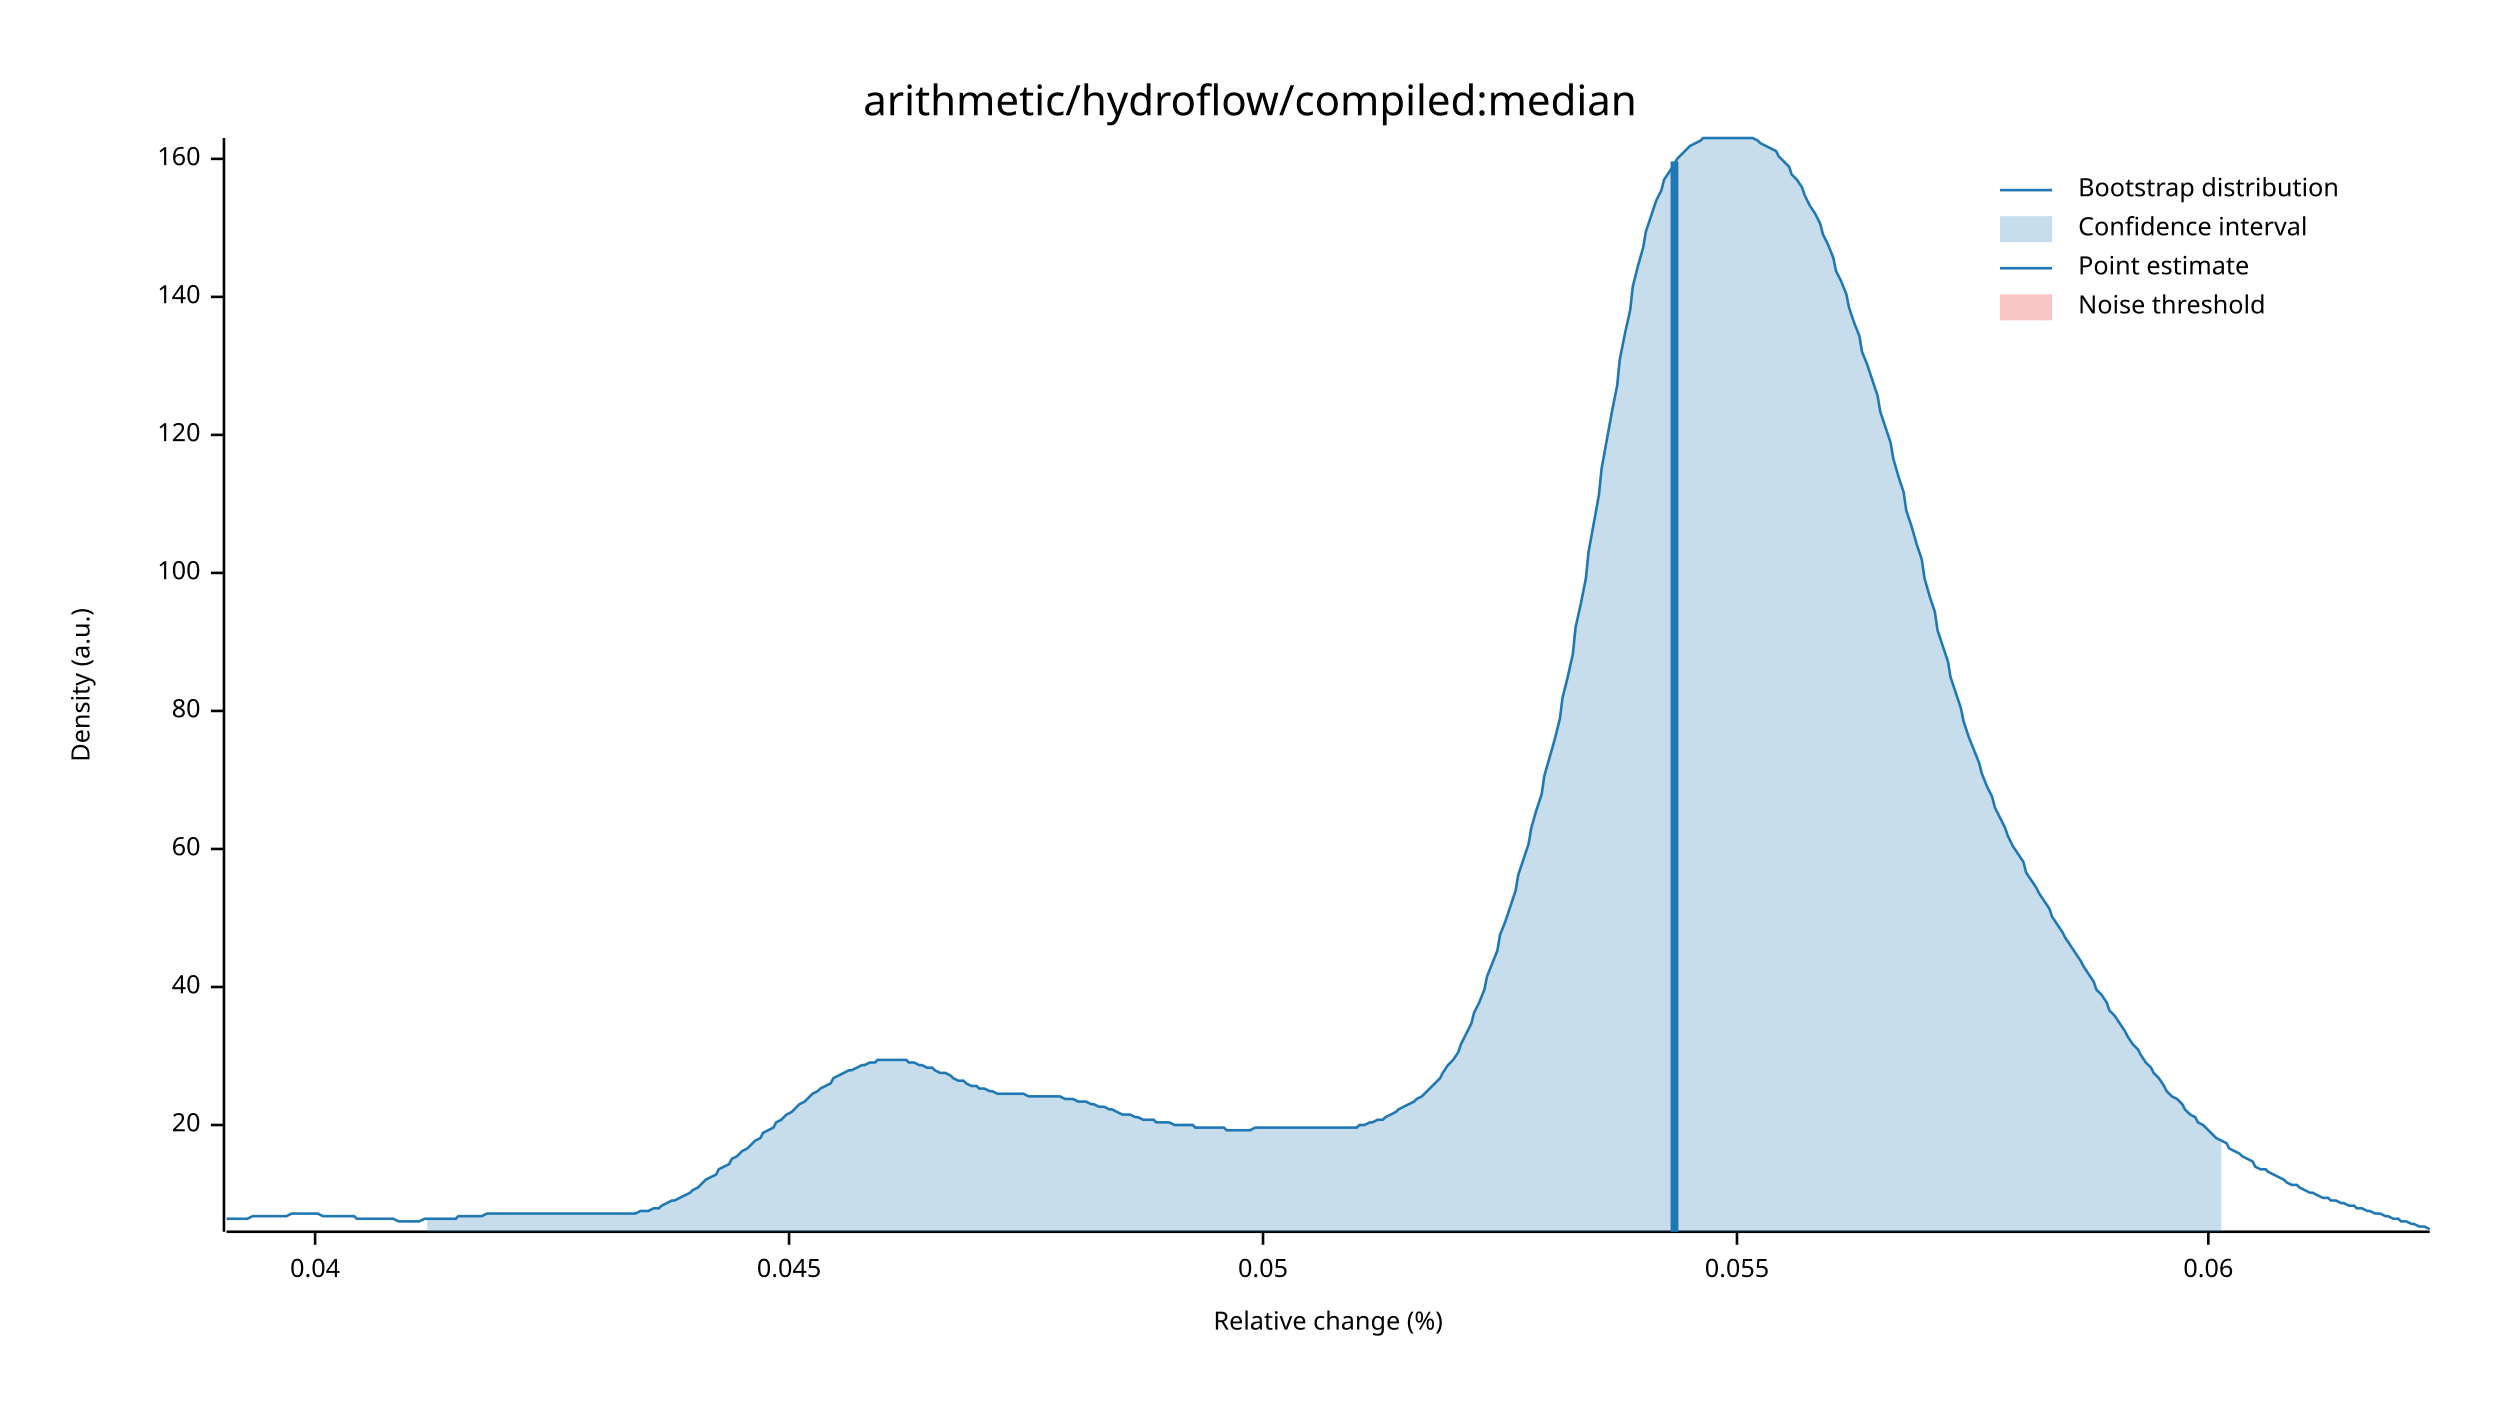
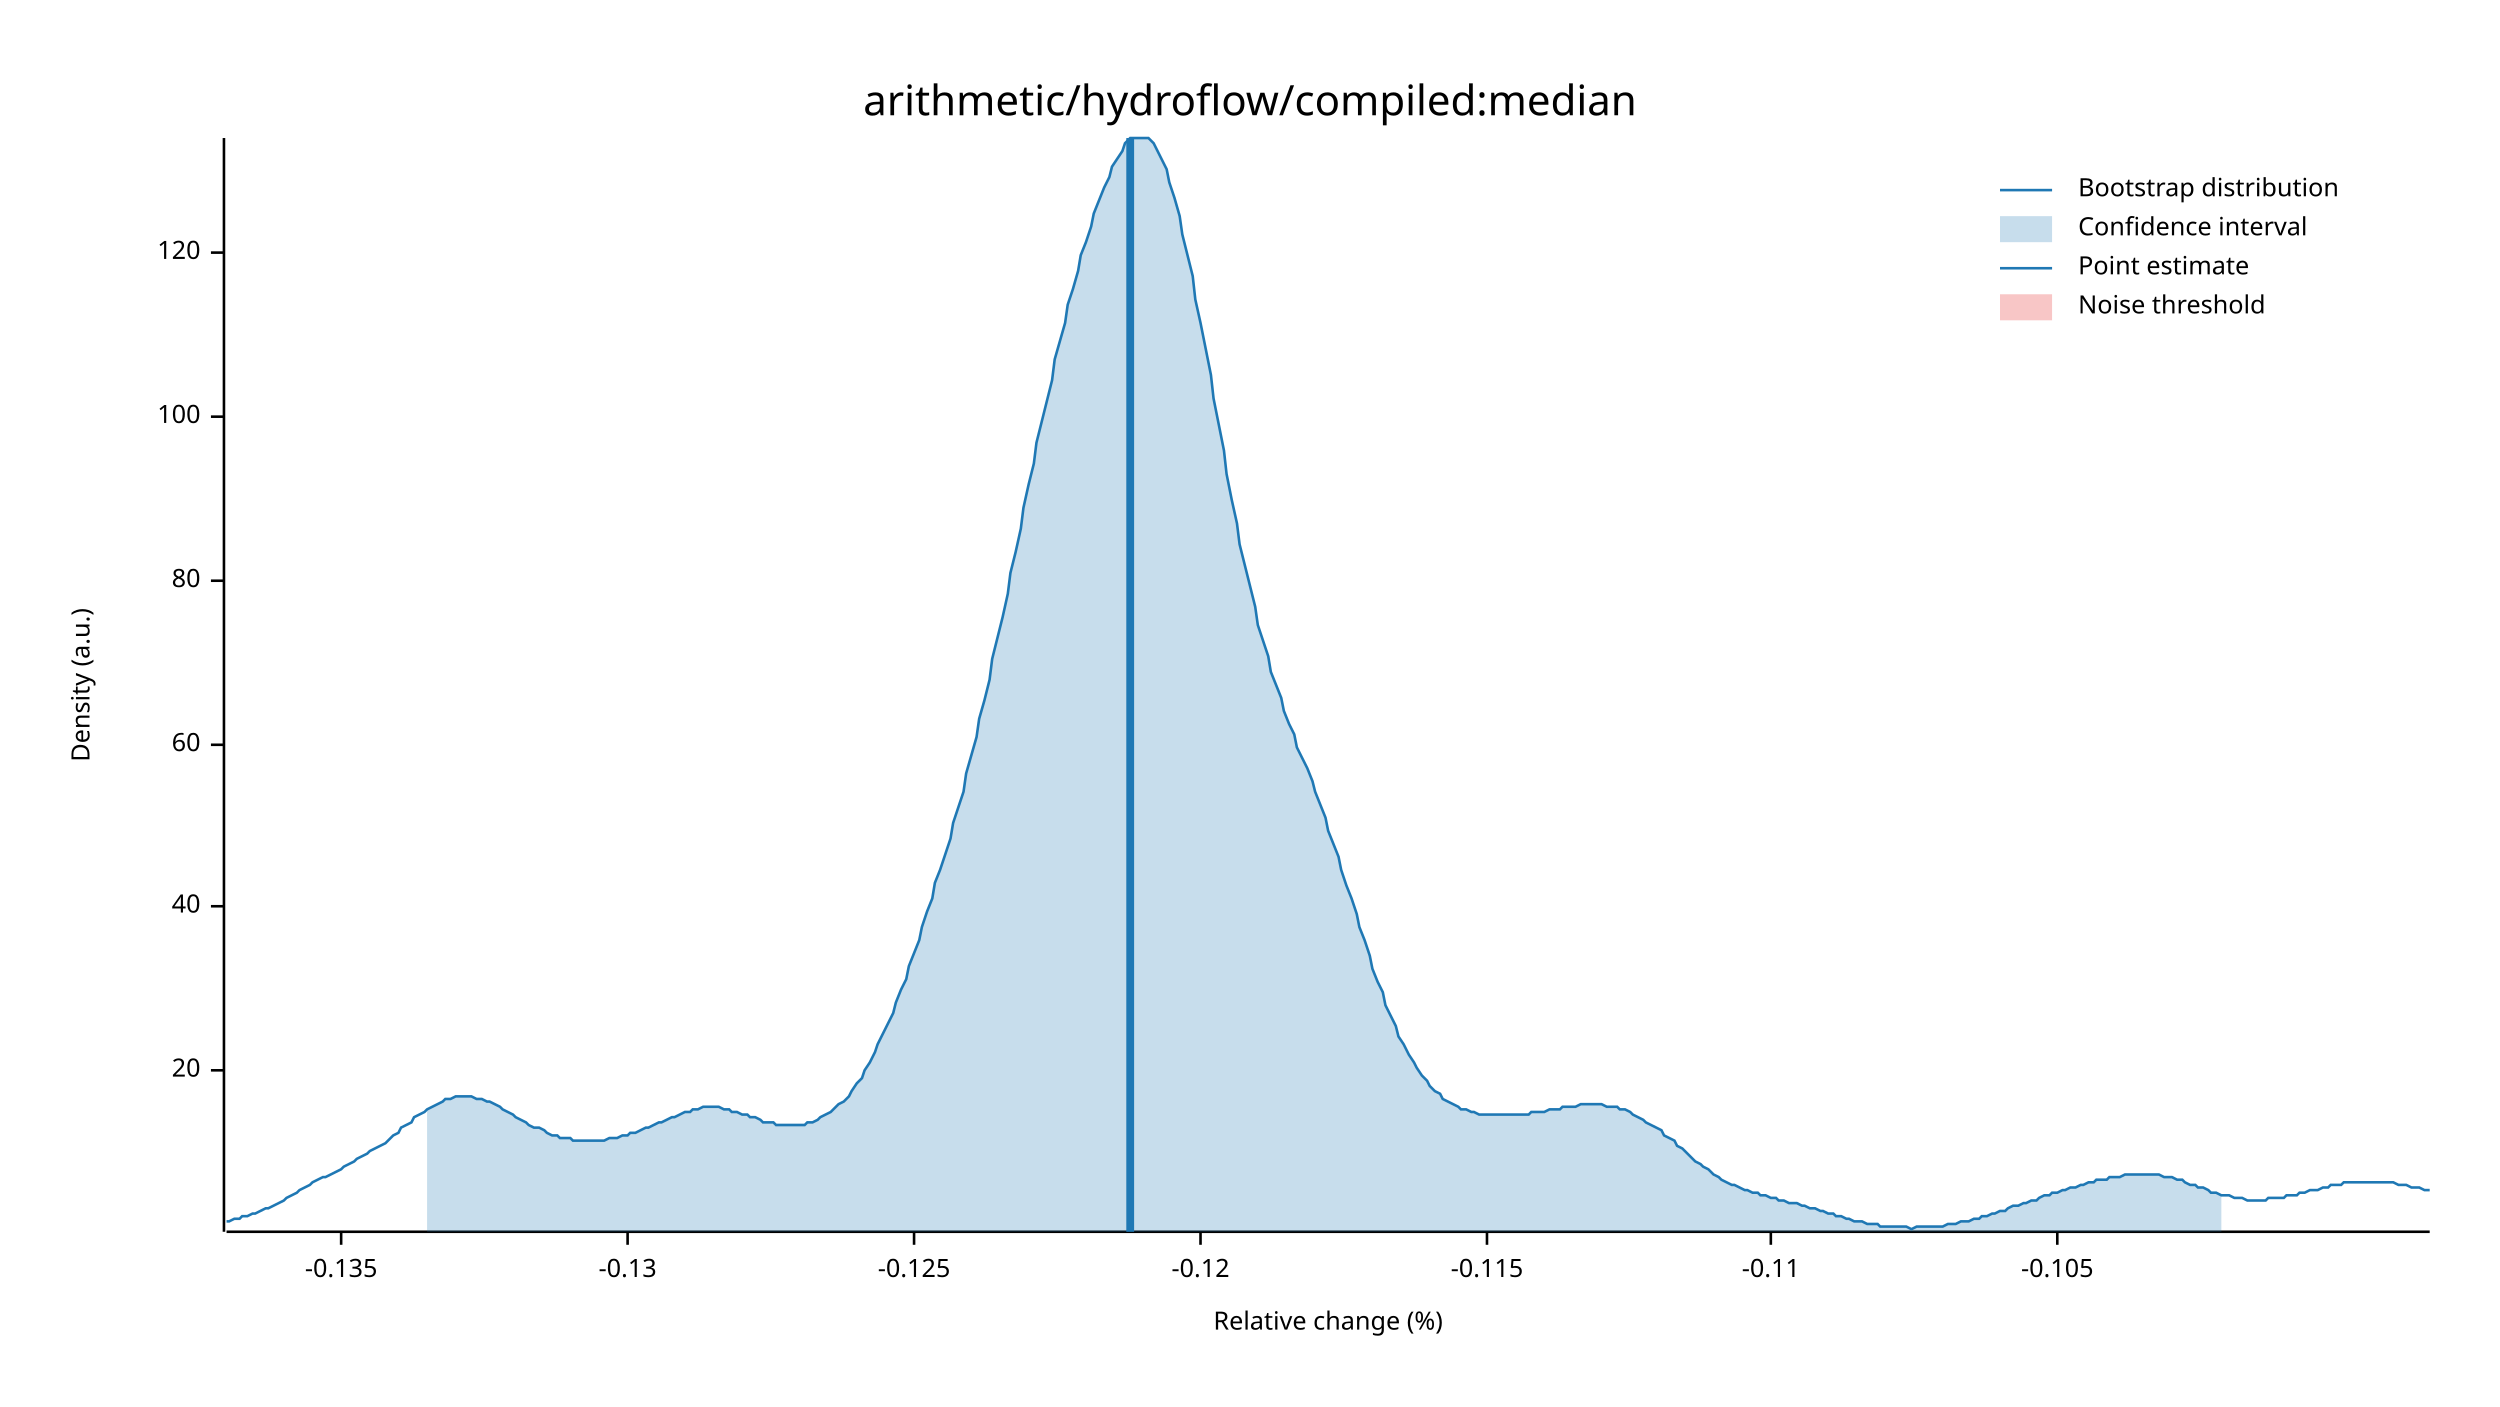
<svg xmlns="http://www.w3.org/2000/svg" width="960" height="540" viewBox="0 0 960 540">
  <text x="480" y="32" dy="0.76em" text-anchor="middle" font-family="sans-serif" font-size="16.129" opacity="1" fill="#000000">
arithmetic/hydroflow/compiled:median
</text>
  <text x="27" y="263" dy="0.76em" text-anchor="middle" font-family="sans-serif" font-size="9.677" opacity="1" fill="#000000" transform="rotate(270, 27, 263)">
Density (a.u.)
</text>
  <text x="510" y="513" dy="-0.5ex" text-anchor="middle" font-family="sans-serif" font-size="9.677" opacity="1" fill="#000000">
Relative change (%)
</text>
  <polyline fill="none" opacity="1" stroke="#000000" stroke-width="1" points="86,53 86,473 " />
-   <text x="77" y="432" dy="0.5ex" text-anchor="end" font-family="sans-serif" font-size="9.677" opacity="1" fill="#000000">
+   <text x="77" y="411" dy="0.5ex" text-anchor="end" font-family="sans-serif" font-size="9.677" opacity="1" fill="#000000">
20
</text>
-   <polyline fill="none" opacity="1" stroke="#000000" stroke-width="1" points="81,432 86,432 " />
-   <text x="77" y="379" dy="0.5ex" text-anchor="end" font-family="sans-serif" font-size="9.677" opacity="1" fill="#000000">
+   <polyline fill="none" opacity="1" stroke="#000000" stroke-width="1" points="81,411 86,411 " />
+   <text x="77" y="348" dy="0.5ex" text-anchor="end" font-family="sans-serif" font-size="9.677" opacity="1" fill="#000000">
40
</text>
-   <polyline fill="none" opacity="1" stroke="#000000" stroke-width="1" points="81,379 86,379 " />
-   <text x="77" y="326" dy="0.5ex" text-anchor="end" font-family="sans-serif" font-size="9.677" opacity="1" fill="#000000">
+   <polyline fill="none" opacity="1" stroke="#000000" stroke-width="1" points="81,348 86,348 " />
+   <text x="77" y="286" dy="0.5ex" text-anchor="end" font-family="sans-serif" font-size="9.677" opacity="1" fill="#000000">
60
</text>
-   <polyline fill="none" opacity="1" stroke="#000000" stroke-width="1" points="81,326 86,326 " />
-   <text x="77" y="273" dy="0.5ex" text-anchor="end" font-family="sans-serif" font-size="9.677" opacity="1" fill="#000000">
+   <polyline fill="none" opacity="1" stroke="#000000" stroke-width="1" points="81,286 86,286 " />
+   <text x="77" y="223" dy="0.5ex" text-anchor="end" font-family="sans-serif" font-size="9.677" opacity="1" fill="#000000">
80
</text>
-   <polyline fill="none" opacity="1" stroke="#000000" stroke-width="1" points="81,273 86,273 " />
-   <text x="77" y="220" dy="0.5ex" text-anchor="end" font-family="sans-serif" font-size="9.677" opacity="1" fill="#000000">
+   <polyline fill="none" opacity="1" stroke="#000000" stroke-width="1" points="81,223 86,223 " />
+   <text x="77" y="160" dy="0.5ex" text-anchor="end" font-family="sans-serif" font-size="9.677" opacity="1" fill="#000000">
100
</text>
-   <polyline fill="none" opacity="1" stroke="#000000" stroke-width="1" points="81,220 86,220 " />
-   <text x="77" y="167" dy="0.5ex" text-anchor="end" font-family="sans-serif" font-size="9.677" opacity="1" fill="#000000">
+   <polyline fill="none" opacity="1" stroke="#000000" stroke-width="1" points="81,160 86,160 " />
+   <text x="77" y="97" dy="0.5ex" text-anchor="end" font-family="sans-serif" font-size="9.677" opacity="1" fill="#000000">
120
</text>
-   <polyline fill="none" opacity="1" stroke="#000000" stroke-width="1" points="81,167 86,167 " />
-   <text x="77" y="114" dy="0.5ex" text-anchor="end" font-family="sans-serif" font-size="9.677" opacity="1" fill="#000000">
- 140
+   <polyline fill="none" opacity="1" stroke="#000000" stroke-width="1" points="81,97 86,97 " />
+   <polyline fill="none" opacity="1" stroke="#000000" stroke-width="1" points="87,473 933,473 " />
+   <text x="131" y="483" dy="0.76em" text-anchor="middle" font-family="sans-serif" font-size="9.677" opacity="1" fill="#000000">
+ -0.135
</text>
-   <polyline fill="none" opacity="1" stroke="#000000" stroke-width="1" points="81,114 86,114 " />
-   <text x="77" y="61" dy="0.5ex" text-anchor="end" font-family="sans-serif" font-size="9.677" opacity="1" fill="#000000">
- 160
+   <polyline fill="none" opacity="1" stroke="#000000" stroke-width="1" points="131,473 131,478 " />
+   <text x="241" y="483" dy="0.76em" text-anchor="middle" font-family="sans-serif" font-size="9.677" opacity="1" fill="#000000">
+ -0.13
</text>
-   <polyline fill="none" opacity="1" stroke="#000000" stroke-width="1" points="81,61 86,61 " />
-   <polyline fill="none" opacity="1" stroke="#000000" stroke-width="1" points="87,473 933,473 " />
-   <text x="121" y="483" dy="0.76em" text-anchor="middle" font-family="sans-serif" font-size="9.677" opacity="1" fill="#000000">
- 0.04
+   <polyline fill="none" opacity="1" stroke="#000000" stroke-width="1" points="241,473 241,478 " />
+   <text x="351" y="483" dy="0.76em" text-anchor="middle" font-family="sans-serif" font-size="9.677" opacity="1" fill="#000000">
+ -0.125
</text>
-   <polyline fill="none" opacity="1" stroke="#000000" stroke-width="1" points="121,473 121,478 " />
-   <text x="303" y="483" dy="0.76em" text-anchor="middle" font-family="sans-serif" font-size="9.677" opacity="1" fill="#000000">
- 0.045
+   <polyline fill="none" opacity="1" stroke="#000000" stroke-width="1" points="351,473 351,478 " />
+   <text x="461" y="483" dy="0.76em" text-anchor="middle" font-family="sans-serif" font-size="9.677" opacity="1" fill="#000000">
+ -0.12
</text>
-   <polyline fill="none" opacity="1" stroke="#000000" stroke-width="1" points="303,473 303,478 " />
-   <text x="485" y="483" dy="0.76em" text-anchor="middle" font-family="sans-serif" font-size="9.677" opacity="1" fill="#000000">
- 0.05
+   <polyline fill="none" opacity="1" stroke="#000000" stroke-width="1" points="461,473 461,478 " />
+   <text x="571" y="483" dy="0.76em" text-anchor="middle" font-family="sans-serif" font-size="9.677" opacity="1" fill="#000000">
+ -0.115
</text>
-   <polyline fill="none" opacity="1" stroke="#000000" stroke-width="1" points="485,473 485,478 " />
-   <text x="667" y="483" dy="0.76em" text-anchor="middle" font-family="sans-serif" font-size="9.677" opacity="1" fill="#000000">
- 0.055
+   <polyline fill="none" opacity="1" stroke="#000000" stroke-width="1" points="571,473 571,478 " />
+   <text x="680" y="483" dy="0.76em" text-anchor="middle" font-family="sans-serif" font-size="9.677" opacity="1" fill="#000000">
+ -0.11
</text>
-   <polyline fill="none" opacity="1" stroke="#000000" stroke-width="1" points="667,473 667,478 " />
-   <text x="848" y="483" dy="0.76em" text-anchor="middle" font-family="sans-serif" font-size="9.677" opacity="1" fill="#000000">
- 0.06
+   <polyline fill="none" opacity="1" stroke="#000000" stroke-width="1" points="680,473 680,478 " />
+   <text x="790" y="483" dy="0.76em" text-anchor="middle" font-family="sans-serif" font-size="9.677" opacity="1" fill="#000000">
+ -0.105
</text>
-   <polyline fill="none" opacity="1" stroke="#000000" stroke-width="1" points="848,473 848,478 " />
-   <polyline fill="none" opacity="1" stroke="#1F78B4" stroke-width="1" points="87,468 88,468 90,468 92,468 93,468 95,468 97,467 98,467 100,467 102,467 103,467 105,467 107,467 109,467 110,467 112,466 114,466 115,466 117,466 119,466 120,466 122,466 124,467 125,467 127,467 129,467 131,467 132,467 134,467 136,467 137,468 139,468 141,468 142,468 144,468 146,468 148,468 149,468 151,468 153,469 154,469 156,469 158,469 159,469 161,469 163,468 164,468 166,468 168,468 170,468 171,468 173,468 175,468 176,467 178,467 180,467 181,467 183,467 185,467 187,466 188,466 190,466 192,466 193,466 195,466 197,466 198,466 200,466 202,466 203,466 205,466 207,466 209,466 210,466 212,466 214,466 215,466 217,466 219,466 220,466 222,466 224,466 226,466 227,466 229,466 231,466 232,466 234,466 236,466 237,466 239,466 241,466 242,466 244,466 246,465 248,465 249,465 251,464 253,464 254,463 256,462 258,461 259,461 261,460 263,459 265,458 266,457 268,456 270,454 271,453 273,452 275,451 276,449 278,448 280,447 281,445 283,444 285,442 287,441 288,440 290,438 292,437 293,435 295,434 297,433 298,431 300,430 302,428 304,427 305,426 307,424 309,423 310,422 312,420 314,419 315,418 317,417 319,416 320,414 322,413 324,412 326,411 327,411 329,410 331,409 332,409 334,408 336,408 337,407 339,407 341,407 343,407 344,407 346,407 348,407 349,408 351,408 353,409 354,409 356,410 358,410 359,411 361,412 363,412 365,413 366,414 368,415 370,415 371,416 373,417 375,417 376,418 378,418 380,419 381,419 383,420 385,420 387,420 388,420 390,420 392,420 393,420 395,421 397,421 398,421 400,421 402,421 404,421 405,421 407,421 409,422 410,422 412,422 414,423 415,423 417,423 419,424 420,424 422,425 424,425 426,426 427,426 429,427 431,428 432,428 434,428 436,429 437,429 439,430 441,430 443,430 444,431 446,431 448,431 449,431 451,432 453,432 454,432 456,432 458,432 459,433 461,433 463,433 465,433 466,433 468,433 470,433 471,434 473,434 475,434 476,434 478,434 480,434 482,433 483,433 485,433 487,433 488,433 490,433 492,433 493,433 495,433 497,433 498,433 500,433 502,433 504,433 505,433 507,433 509,433 510,433 512,433 514,433 515,433 517,433 519,433 521,433 522,432 524,432 526,431 527,431 529,430 531,430 532,429 534,428 536,427 537,426 539,425 541,424 543,423 544,422 546,421 548,419 549,418 551,416 553,414 554,412 556,409 558,407 560,404 561,401 563,397 565,393 566,389 568,385 570,380 571,375 573,370 575,365 576,359 578,354 580,348 582,342 583,336 585,330 587,324 588,318 590,311 592,305 593,298 595,291 597,284 599,276 600,268 602,260 604,251 605,241 607,232 609,222 610,212 612,201 614,190 615,180 617,169 619,158 621,148 622,138 624,128 626,119 627,110 629,102 631,95 632,89 634,83 636,77 638,73 639,69 641,66 643,63 644,61 646,59 648,57 649,56 651,55 653,54 654,53 656,53 658,53 660,53 661,53 663,53 665,53 666,53 668,53 670,53 671,53 673,53 675,54 676,55 678,56 680,57 682,58 683,60 685,62 687,64 688,67 690,69 692,72 693,75 695,79 697,82 699,86 700,90 702,94 704,99 705,104 707,108 709,113 710,118 712,124 714,129 715,135 717,140 719,146 721,152 722,158 724,164 726,170 727,176 729,183 731,189 732,196 734,202 736,209 738,215 739,222 741,229 743,235 744,242 746,248 748,254 749,260 751,266 753,272 754,277 756,283 758,288 760,293 761,297 763,302 765,306 766,310 768,314 770,318 771,321 773,325 775,328 777,331 778,335 780,338 782,341 783,343 785,346 787,349 788,352 790,355 792,358 793,360 795,363 797,366 799,369 800,371 802,374 804,377 805,380 807,382 809,385 810,388 812,390 814,393 816,396 817,398 819,401 821,403 822,405 824,408 826,410 827,412 829,414 831,417 832,419 834,421 836,422 838,424 839,426 841,428 843,429 844,431 846,432 848,434 849,435 851,437 853,438 855,439 856,441 858,442 860,443 861,444 863,445 865,446 866,448 868,449 870,449 871,450 873,451 875,452 877,453 878,454 880,455 882,455 883,456 885,457 887,458 888,458 890,459 892,460 894,460 895,461 897,461 899,462 900,462 902,463 904,463 905,464 907,464 909,465 910,465 912,466 914,466 916,467 917,467 919,468 921,468 922,469 924,469 926,470 927,470 929,471 931,471 933,472 " />
-   <polygon opacity="0.25" fill="#1F78B4" points="164,468 166,468 168,468 170,468 171,468 173,468 175,468 176,467 178,467 180,467 181,467 183,467 185,467 187,466 188,466 190,466 192,466 193,466 195,466 197,466 198,466 200,466 202,466 203,466 205,466 207,466 209,466 210,466 212,466 214,466 215,466 217,466 219,466 220,466 222,466 224,466 226,466 227,466 229,466 231,466 232,466 234,466 236,466 237,466 239,466 241,466 242,466 244,466 246,465 248,465 249,465 251,464 253,464 254,463 256,462 258,461 259,461 261,460 263,459 265,458 266,457 268,456 270,454 271,453 273,452 275,451 276,449 278,448 280,447 281,445 283,444 285,442 287,441 288,440 290,438 292,437 293,435 295,434 297,433 298,431 300,430 302,428 304,427 305,426 307,424 309,423 310,422 312,420 314,419 315,418 317,417 319,416 320,414 322,413 324,412 326,411 327,411 329,410 331,409 332,409 334,408 336,408 337,407 339,407 341,407 343,407 344,407 346,407 348,407 349,408 351,408 353,409 354,409 356,410 358,410 359,411 361,412 363,412 365,413 366,414 368,415 370,415 371,416 373,417 375,417 376,418 378,418 380,419 381,419 383,420 385,420 387,420 388,420 390,420 392,420 393,420 395,421 397,421 398,421 400,421 402,421 404,421 405,421 407,421 409,422 410,422 412,422 414,423 415,423 417,423 419,424 420,424 422,425 424,425 426,426 427,426 429,427 431,428 432,428 434,428 436,429 437,429 439,430 441,430 443,430 444,431 446,431 448,431 449,431 451,432 453,432 454,432 456,432 458,432 459,433 461,433 463,433 465,433 466,433 468,433 470,433 471,434 473,434 475,434 476,434 478,434 480,434 482,433 483,433 485,433 487,433 488,433 490,433 492,433 493,433 495,433 497,433 498,433 500,433 502,433 504,433 505,433 507,433 509,433 510,433 512,433 514,433 515,433 517,433 519,433 521,433 522,432 524,432 526,431 527,431 529,430 531,430 532,429 534,428 536,427 537,426 539,425 541,424 543,423 544,422 546,421 548,419 549,418 551,416 553,414 554,412 556,409 558,407 560,404 561,401 563,397 565,393 566,389 568,385 570,380 571,375 573,370 575,365 576,359 578,354 580,348 582,342 583,336 585,330 587,324 588,318 590,311 592,305 593,298 595,291 597,284 599,276 600,268 602,260 604,251 605,241 607,232 609,222 610,212 612,201 614,190 615,180 617,169 619,158 621,148 622,138 624,128 626,119 627,110 629,102 631,95 632,89 634,83 636,77 638,73 639,69 641,66 643,63 644,61 646,59 648,57 649,56 651,55 653,54 654,53 656,53 658,53 660,53 661,53 663,53 665,53 666,53 668,53 670,53 671,53 673,53 675,54 676,55 678,56 680,57 682,58 683,60 685,62 687,64 688,67 690,69 692,72 693,75 695,79 697,82 699,86 700,90 702,94 704,99 705,104 707,108 709,113 710,118 712,124 714,129 715,135 717,140 719,146 721,152 722,158 724,164 726,170 727,176 729,183 731,189 732,196 734,202 736,209 738,215 739,222 741,229 743,235 744,242 746,248 748,254 749,260 751,266 753,272 754,277 756,283 758,288 760,293 761,297 763,302 765,306 766,310 768,314 770,318 771,321 773,325 775,328 777,331 778,335 780,338 782,341 783,343 785,346 787,349 788,352 790,355 792,358 793,360 795,363 797,366 799,369 800,371 802,374 804,377 805,380 807,382 809,385 810,388 812,390 814,393 816,396 817,398 819,401 821,403 822,405 824,408 826,410 827,412 829,414 831,417 832,419 834,421 836,422 838,424 839,426 841,428 843,429 844,431 846,432 848,434 849,435 851,437 853,438 853,473 164,473 " />
-   <polyline fill="none" opacity="1" stroke="#1F78B4" stroke-width="3" points="643,473 643,62 " />
+   <polyline fill="none" opacity="1" stroke="#000000" stroke-width="1" points="790,473 790,478 " />
+   <polyline fill="none" opacity="1" stroke="#1F78B4" stroke-width="1" points="87,469 88,469 90,468 92,468 93,467 95,467 97,466 98,466 100,465 102,464 103,464 105,463 107,462 109,461 110,460 112,459 114,458 115,457 117,456 119,455 120,454 122,453 124,452 125,452 127,451 129,450 131,449 132,448 134,447 136,446 137,445 139,444 141,443 142,442 144,441 146,440 148,439 149,438 151,436 153,435 154,433 156,432 158,431 159,429 161,428 163,427 164,426 166,425 168,424 170,423 171,422 173,422 175,421 176,421 178,421 180,421 181,421 183,422 185,422 187,423 188,423 190,424 192,425 193,426 195,427 197,428 198,429 200,430 202,431 203,432 205,433 207,433 209,434 210,435 212,436 214,436 215,437 217,437 219,437 220,438 222,438 224,438 226,438 227,438 229,438 231,438 232,438 234,437 236,437 237,437 239,436 241,436 242,435 244,435 246,434 248,433 249,433 251,432 253,431 254,431 256,430 258,429 259,429 261,428 263,427 265,427 266,426 268,426 270,425 271,425 273,425 275,425 276,425 278,426 280,426 281,427 283,427 285,428 287,428 288,429 290,429 292,430 293,431 295,431 297,431 298,432 300,432 302,432 304,432 305,432 307,432 309,432 310,431 312,431 314,430 315,429 317,428 319,427 320,426 322,424 324,423 326,421 327,419 329,416 331,414 332,411 334,408 336,404 337,401 339,397 341,393 343,389 344,385 346,380 348,376 349,371 351,366 353,361 354,356 356,350 358,345 359,339 361,334 363,328 365,322 366,316 368,310 370,304 371,297 373,290 375,283 376,276 378,269 380,261 381,253 383,245 385,237 387,228 388,220 390,212 392,203 393,195 395,186 397,178 398,170 400,162 402,154 404,146 405,138 407,131 409,124 410,117 412,111 414,104 415,98 417,93 419,87 420,82 422,77 424,72 426,68 427,64 429,61 431,58 432,55 434,53 436,53 437,53 439,53 441,53 443,55 444,57 446,61 448,65 449,70 451,76 453,83 454,90 456,98 458,106 459,115 461,124 463,134 465,144 466,153 468,163 470,173 471,182 473,192 475,201 476,209 478,217 480,225 482,233 483,240 485,246 487,252 488,258 490,263 492,268 493,273 495,278 497,282 498,287 500,291 502,295 504,300 505,304 507,309 509,314 510,319 512,324 514,329 515,334 517,340 519,345 521,351 522,356 524,361 526,367 527,372 529,377 531,381 532,386 534,390 536,394 537,398 539,401 541,405 543,408 544,410 546,413 548,415 549,417 551,419 553,420 554,422 556,423 558,424 560,425 561,426 563,426 565,427 566,427 568,428 570,428 571,428 573,428 575,428 576,428 578,428 580,428 582,428 583,428 585,428 587,428 588,427 590,427 592,427 593,427 595,426 597,426 599,426 600,425 602,425 604,425 605,425 607,424 609,424 610,424 612,424 614,424 615,424 617,425 619,425 621,425 622,426 624,426 626,427 627,428 629,429 631,430 632,431 634,432 636,433 638,434 639,436 641,437 643,438 644,440 646,441 648,443 649,444 651,446 653,447 654,448 656,449 658,451 660,452 661,453 663,454 665,455 666,455 668,456 670,457 671,457 673,458 675,458 676,459 678,459 680,460 682,460 683,461 685,461 687,462 688,462 690,462 692,463 693,463 695,464 697,464 699,465 700,465 702,466 704,466 705,467 707,467 709,468 710,468 712,469 714,469 715,469 717,470 719,470 721,470 722,471 724,471 726,471 727,471 729,471 731,471 732,471 734,472 736,471 738,471 739,471 741,471 743,471 744,471 746,471 748,470 749,470 751,470 753,469 754,469 756,469 758,468 760,468 761,467 763,467 765,466 766,466 768,465 770,465 771,464 773,463 775,463 777,462 778,462 780,461 782,461 783,460 785,459 787,459 788,458 790,458 792,457 793,457 795,456 797,456 799,455 800,455 802,454 804,454 805,453 807,453 809,453 810,452 812,452 814,452 816,451 817,451 819,451 821,451 822,451 824,451 826,451 827,451 829,451 831,452 832,452 834,452 836,453 838,453 839,454 841,455 843,455 844,456 846,456 848,457 849,458 851,458 853,459 855,459 856,459 858,460 860,460 861,460 863,461 865,461 866,461 868,461 870,461 871,460 873,460 875,460 877,460 878,459 880,459 882,459 883,458 885,458 887,457 888,457 890,457 892,456 894,456 895,455 897,455 899,455 900,454 902,454 904,454 905,454 907,454 909,454 910,454 912,454 914,454 916,454 917,454 919,454 921,455 922,455 924,455 926,456 927,456 929,456 931,457 933,457 " />
+   <polygon opacity="0.25" fill="#1F78B4" points="164,426 166,425 168,424 170,423 171,422 173,422 175,421 176,421 178,421 180,421 181,421 183,422 185,422 187,423 188,423 190,424 192,425 193,426 195,427 197,428 198,429 200,430 202,431 203,432 205,433 207,433 209,434 210,435 212,436 214,436 215,437 217,437 219,437 220,438 222,438 224,438 226,438 227,438 229,438 231,438 232,438 234,437 236,437 237,437 239,436 241,436 242,435 244,435 246,434 248,433 249,433 251,432 253,431 254,431 256,430 258,429 259,429 261,428 263,427 265,427 266,426 268,426 270,425 271,425 273,425 275,425 276,425 278,426 280,426 281,427 283,427 285,428 287,428 288,429 290,429 292,430 293,431 295,431 297,431 298,432 300,432 302,432 304,432 305,432 307,432 309,432 310,431 312,431 314,430 315,429 317,428 319,427 320,426 322,424 324,423 326,421 327,419 329,416 331,414 332,411 334,408 336,404 337,401 339,397 341,393 343,389 344,385 346,380 348,376 349,371 351,366 353,361 354,356 356,350 358,345 359,339 361,334 363,328 365,322 366,316 368,310 370,304 371,297 373,290 375,283 376,276 378,269 380,261 381,253 383,245 385,237 387,228 388,220 390,212 392,203 393,195 395,186 397,178 398,170 400,162 402,154 404,146 405,138 407,131 409,124 410,117 412,111 414,104 415,98 417,93 419,87 420,82 422,77 424,72 426,68 427,64 429,61 431,58 432,55 434,53 436,53 437,53 439,53 441,53 443,55 444,57 446,61 448,65 449,70 451,76 453,83 454,90 456,98 458,106 459,115 461,124 463,134 465,144 466,153 468,163 470,173 471,182 473,192 475,201 476,209 478,217 480,225 482,233 483,240 485,246 487,252 488,258 490,263 492,268 493,273 495,278 497,282 498,287 500,291 502,295 504,300 505,304 507,309 509,314 510,319 512,324 514,329 515,334 517,340 519,345 521,351 522,356 524,361 526,367 527,372 529,377 531,381 532,386 534,390 536,394 537,398 539,401 541,405 543,408 544,410 546,413 548,415 549,417 551,419 553,420 554,422 556,423 558,424 560,425 561,426 563,426 565,427 566,427 568,428 570,428 571,428 573,428 575,428 576,428 578,428 580,428 582,428 583,428 585,428 587,428 588,427 590,427 592,427 593,427 595,426 597,426 599,426 600,425 602,425 604,425 605,425 607,424 609,424 610,424 612,424 614,424 615,424 617,425 619,425 621,425 622,426 624,426 626,427 627,428 629,429 631,430 632,431 634,432 636,433 638,434 639,436 641,437 643,438 644,440 646,441 648,443 649,444 651,446 653,447 654,448 656,449 658,451 660,452 661,453 663,454 665,455 666,455 668,456 670,457 671,457 673,458 675,458 676,459 678,459 680,460 682,460 683,461 685,461 687,462 688,462 690,462 692,463 693,463 695,464 697,464 699,465 700,465 702,466 704,466 705,467 707,467 709,468 710,468 712,469 714,469 715,469 717,470 719,470 721,470 722,471 724,471 726,471 727,471 729,471 731,471 732,471 734,472 736,471 738,471 739,471 741,471 743,471 744,471 746,471 748,470 749,470 751,470 753,469 754,469 756,469 758,468 760,468 761,467 763,467 765,466 766,466 768,465 770,465 771,464 773,463 775,463 777,462 778,462 780,461 782,461 783,460 785,459 787,459 788,458 790,458 792,457 793,457 795,456 797,456 799,455 800,455 802,454 804,454 805,453 807,453 809,453 810,452 812,452 814,452 816,451 817,451 819,451 821,451 822,451 824,451 826,451 827,451 829,451 831,452 832,452 834,452 836,453 838,453 839,454 841,455 843,455 844,456 846,456 848,457 849,458 851,458 853,459 853,473 164,473 " />
+   <polyline fill="none" opacity="1" stroke="#1F78B4" stroke-width="3" points="434,473 434,53 " />
  <rect x="510" y="53" width="0" height="419" opacity="0.1" fill="#E31A1C" stroke="none" />
  <text x="798" y="68" dy="0.76em" text-anchor="start" font-family="sans-serif" font-size="9.677" opacity="1" fill="#000000">
Bootstrap distribution
</text>
  <text x="798" y="83" dy="0.76em" text-anchor="start" font-family="sans-serif" font-size="9.677" opacity="1" fill="#000000">
Confidence interval
</text>
  <text x="798" y="98" dy="0.76em" text-anchor="start" font-family="sans-serif" font-size="9.677" opacity="1" fill="#000000">
Point estimate
</text>
  <text x="798" y="113" dy="0.76em" text-anchor="start" font-family="sans-serif" font-size="9.677" opacity="1" fill="#000000">
Noise threshold
</text>
  <polyline fill="none" opacity="1" stroke="#1F78B4" stroke-width="1" points="768,73 788,73 " />
  <rect x="768" y="83" width="20" height="10" opacity="0.25" fill="#1F78B4" stroke="none" />
  <polyline fill="none" opacity="1" stroke="#1F78B4" stroke-width="1" points="768,103 788,103 " />
  <rect x="768" y="113" width="20" height="10" opacity="0.25" fill="#E31A1C" stroke="none" />
</svg>
